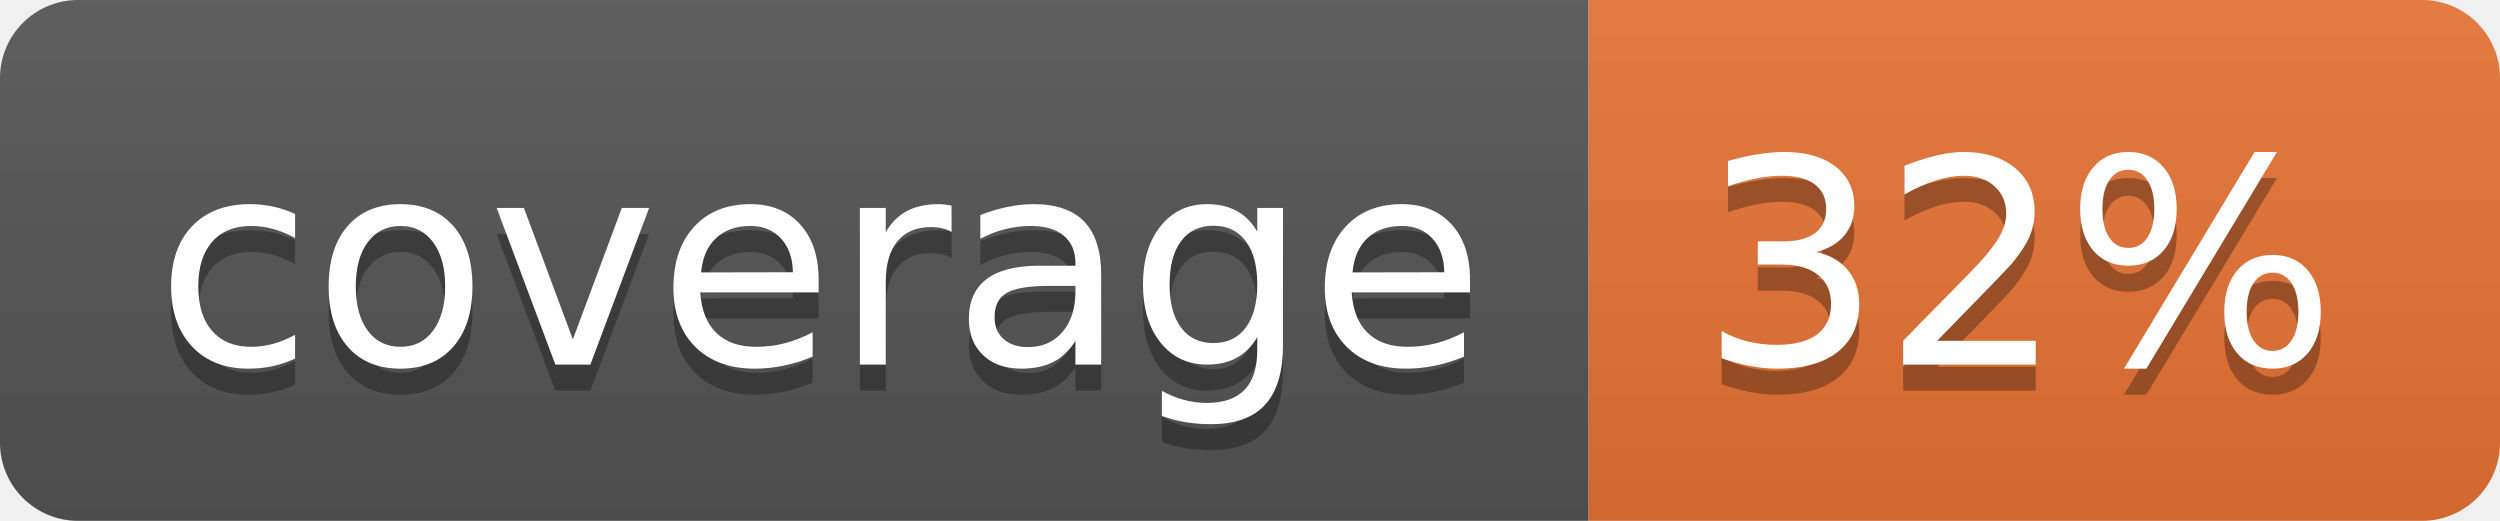
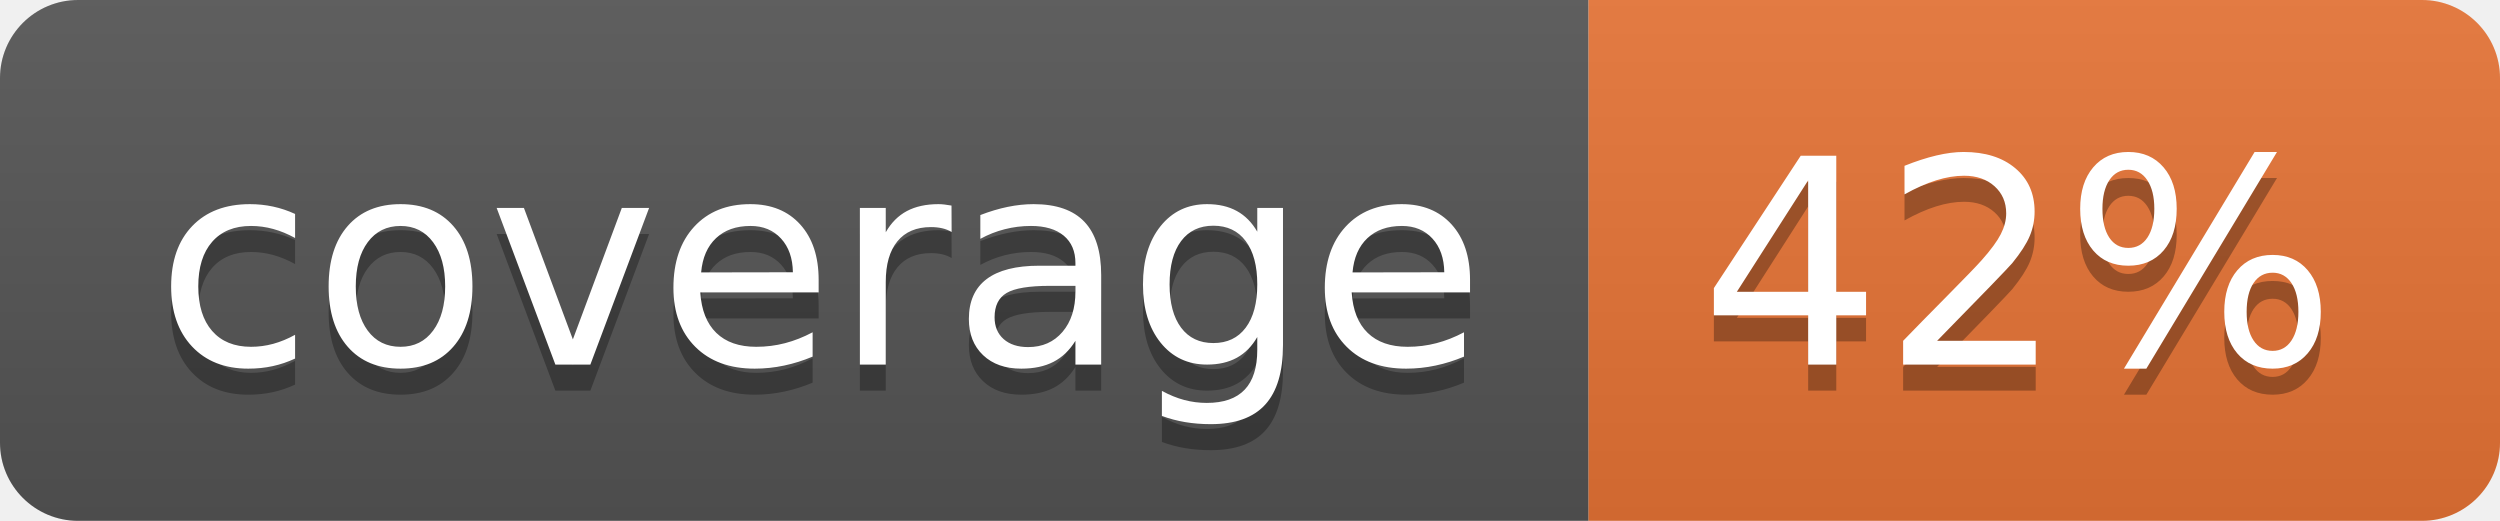
<svg xmlns="http://www.w3.org/2000/svg" width="96" height="20">
  <linearGradient id="b" x2="0" y2="100%">
    <stop offset="0" stop-color="#bbb" stop-opacity=".1" />
    <stop offset="1" stop-opacity=".1" />
  </linearGradient>
  <clipPath id="a">
    <rect width="96" height="20" rx="3" fill="#fff" />
  </clipPath>
  <g clip-path="url(#a)">
    <path fill="#555" d="M0 0h61v20H0z" />
    <path fill="#E87435" d="M61 0h35v20H61z" />
    <path fill="url(#b)" d="M0 0h96v20H0z" />
  </g>
  <g fill="#fff" text-anchor="middle" font-family="DejaVu Sans,Verdana,Geneva,sans-serif" font-size="110">
    <text x="315" y="150" fill="#010101" fill-opacity=".3" transform="scale(.1)" textLength="510">coverage</text>
    <text x="315" y="140" transform="scale(.1)" textLength="510">coverage</text>
-     <text x="775" y="150" fill="#010101" fill-opacity=".3" transform="scale(.1)" textLength="250">32%</text>
-     <text x="775" y="140" transform="scale(.1)" textLength="250">32%</text>
+     <text x="775" y="150" fill="#010101" fill-opacity=".3" transform="scale(.1)" textLength="250">42%</text>
+     <text x="775" y="140" transform="scale(.1)" textLength="250">42%</text>
  </g>
</svg>
